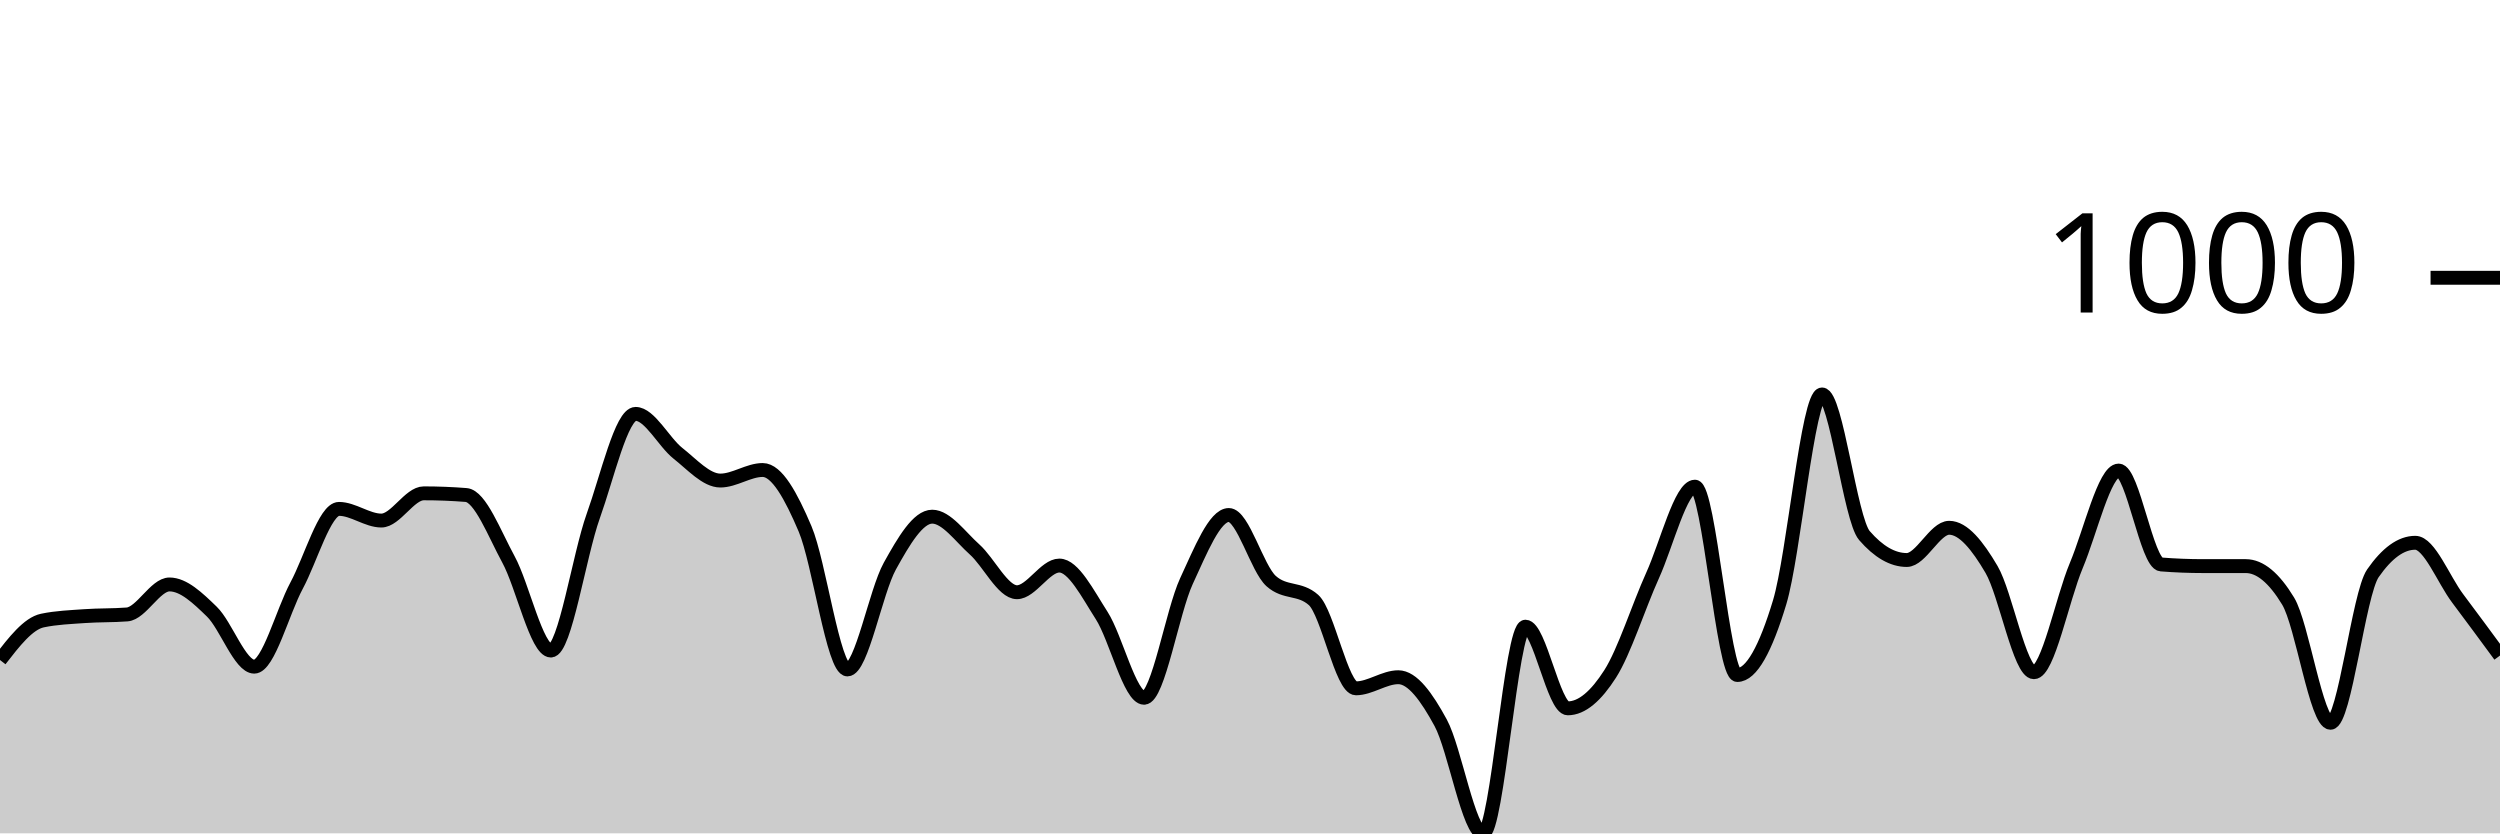
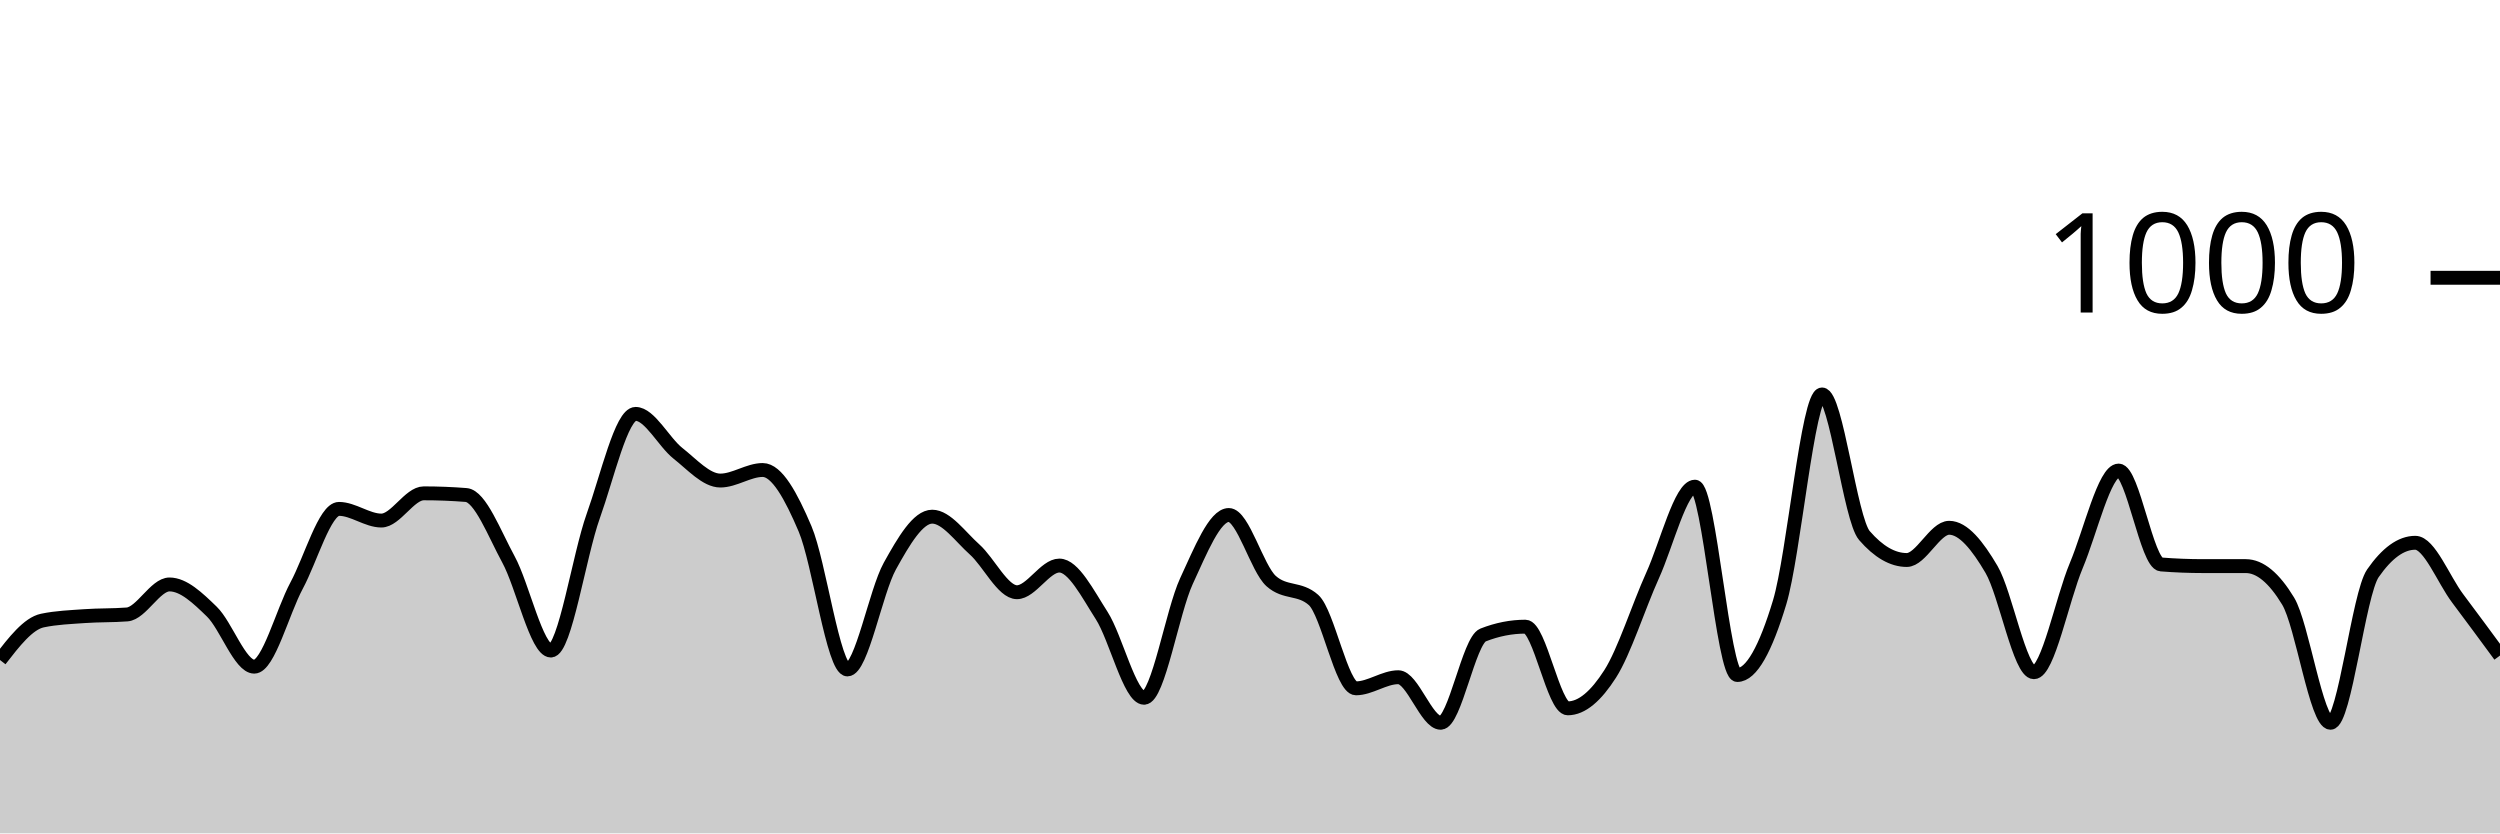
<svg xmlns="http://www.w3.org/2000/svg" viewBox="0 0 180 60">
  <g transform="translate(0,20)">
-     <path class="area" fill="rgba(0, 0, 0, 0.2)" d="M0,27.52C1.017,26.207,2.034,24.893,3.051,24.68C4.068,24.467,5.085,24.433,6.102,24.36C7.119,24.287,8.136,24.32,9.153,24.24C10.169,24.16,11.186,22.08,12.203,22.08C13.22,22.08,14.237,23.053,15.254,24.04C16.271,25.027,17.288,28,18.305,28C19.322,28,20.339,24.053,21.356,22.16C22.373,20.267,23.39,16.64,24.407,16.64C25.424,16.64,26.441,17.48,27.458,17.48C28.475,17.48,29.492,15.52,30.508,15.52C31.525,15.52,32.542,15.56,33.559,15.64C34.576,15.72,35.593,18.413,36.61,20.28C37.627,22.147,38.644,26.84,39.661,26.84C40.678,26.84,41.695,20,42.712,17.16C43.729,14.32,44.746,9.8,45.763,9.8C46.78,9.8,47.797,11.84,48.814,12.64C49.831,13.44,50.847,14.6,51.864,14.6C52.881,14.6,53.898,13.84,54.915,13.84C55.932,13.84,56.949,15.687,57.966,18.08C58.983,20.473,60,28.2,61.017,28.2C62.034,28.2,63.051,22.593,64.068,20.76C65.085,18.927,66.102,17.2,67.119,17.2C68.136,17.2,69.153,18.653,70.169,19.56C71.186,20.467,72.203,22.64,73.22,22.64C74.237,22.64,75.254,20.72,76.271,20.72C77.288,20.72,78.305,22.733,79.322,24.32C80.339,25.907,81.356,30.24,82.373,30.24C83.39,30.24,84.407,24.033,85.424,21.84C86.441,19.647,87.458,17.08,88.475,17.08C89.492,17.08,90.508,20.933,91.525,21.84C92.542,22.747,93.559,22.293,94.576,23.2C95.593,24.107,96.61,29.56,97.627,29.56C98.644,29.56,99.661,28.76,100.678,28.76C101.695,28.76,102.712,30.167,103.729,32.04C104.746,33.913,105.763,40,106.78,40C107.797,40,108.814,25.12,109.831,25.12C110.847,25.12,111.864,31,112.881,31C113.898,31,114.915,30.113,115.932,28.52C116.949,26.927,117.966,23.687,118.983,21.44C120,19.193,121.017,15.04,122.034,15.04C123.051,15.04,124.068,28.6,125.085,28.6C126.102,28.6,127.119,26.727,128.136,23.36C129.153,19.993,130.169,8.4,131.186,8.4C132.203,8.4,133.22,17.387,134.237,18.56C135.254,19.733,136.271,20.32,137.288,20.32C138.305,20.32,139.322,18,140.339,18C141.356,18,142.373,19.267,143.39,21C144.407,22.733,145.424,28.4,146.441,28.4C147.458,28.4,148.475,23.14,149.492,20.72C150.508,18.3,151.525,13.88,152.542,13.88C153.559,13.88,154.576,20.56,155.593,20.64C156.61,20.72,157.627,20.76,158.644,20.76C159.661,20.76,160.678,20.76,161.695,20.76C162.712,20.76,163.729,21.6,164.746,23.28C165.763,24.96,166.78,32.04,167.797,32.04C168.814,32.04,169.831,22.747,170.847,21.28C171.864,19.813,172.881,19.08,173.898,19.08C174.915,19.08,175.932,21.727,176.949,23.08C177.966,24.433,178.983,25.817,180,27.2L180,40C178.983,40,177.966,40,176.949,40C175.932,40,174.915,40,173.898,40C172.881,40,171.864,40,170.847,40C169.831,40,168.814,40,167.797,40C166.78,40,165.763,40,164.746,40C163.729,40,162.712,40,161.695,40C160.678,40,159.661,40,158.644,40C157.627,40,156.61,40,155.593,40C154.576,40,153.559,40,152.542,40C151.525,40,150.508,40,149.492,40C148.475,40,147.458,40,146.441,40C145.424,40,144.407,40,143.39,40C142.373,40,141.356,40,140.339,40C139.322,40,138.305,40,137.288,40C136.271,40,135.254,40,134.237,40C133.22,40,132.203,40,131.186,40C130.169,40,129.153,40,128.136,40C127.119,40,126.102,40,125.085,40C124.068,40,123.051,40,122.034,40C121.017,40,120,40,118.983,40C117.966,40,116.949,40,115.932,40C114.915,40,113.898,40,112.881,40C111.864,40,110.847,40,109.831,40C108.814,40,107.797,40,106.78,40C105.763,40,104.746,40,103.729,40C102.712,40,101.695,40,100.678,40C99.661,40,98.644,40,97.627,40C96.61,40,95.593,40,94.576,40C93.559,40,92.542,40,91.525,40C90.508,40,89.492,40,88.475,40C87.458,40,86.441,40,85.424,40C84.407,40,83.39,40,82.373,40C81.356,40,80.339,40,79.322,40C78.305,40,77.288,40,76.271,40C75.254,40,74.237,40,73.22,40C72.203,40,71.186,40,70.169,40C69.153,40,68.136,40,67.119,40C66.102,40,65.085,40,64.068,40C63.051,40,62.034,40,61.017,40C60,40,58.983,40,57.966,40C56.949,40,55.932,40,54.915,40C53.898,40,52.881,40,51.864,40C50.847,40,49.831,40,48.814,40C47.797,40,46.78,40,45.763,40C44.746,40,43.729,40,42.712,40C41.695,40,40.678,40,39.661,40C38.644,40,37.627,40,36.61,40C35.593,40,34.576,40,33.559,40C32.542,40,31.525,40,30.508,40C29.492,40,28.475,40,27.458,40C26.441,40,25.424,40,24.407,40C23.39,40,22.373,40,21.356,40C20.339,40,19.322,40,18.305,40C17.288,40,16.271,40,15.254,40C14.237,40,13.22,40,12.203,40C11.186,40,10.169,40,9.153,40C8.136,40,7.119,40,6.102,40C5.085,40,4.068,40,3.051,40C2.034,40,1.017,40,0,40Z" />
-     <path class="line" stroke="black" fill="none" d="M0,27.52C1.017,26.207,2.034,24.893,3.051,24.68C4.068,24.467,5.085,24.433,6.102,24.36C7.119,24.287,8.136,24.32,9.153,24.24C10.169,24.16,11.186,22.08,12.203,22.08C13.22,22.08,14.237,23.053,15.254,24.04C16.271,25.027,17.288,28,18.305,28C19.322,28,20.339,24.053,21.356,22.16C22.373,20.267,23.39,16.64,24.407,16.64C25.424,16.64,26.441,17.48,27.458,17.48C28.475,17.48,29.492,15.52,30.508,15.52C31.525,15.52,32.542,15.56,33.559,15.64C34.576,15.72,35.593,18.413,36.61,20.28C37.627,22.147,38.644,26.84,39.661,26.84C40.678,26.84,41.695,20,42.712,17.16C43.729,14.32,44.746,9.8,45.763,9.8C46.78,9.8,47.797,11.84,48.814,12.64C49.831,13.44,50.847,14.6,51.864,14.6C52.881,14.6,53.898,13.84,54.915,13.84C55.932,13.84,56.949,15.687,57.966,18.08C58.983,20.473,60,28.2,61.017,28.2C62.034,28.2,63.051,22.593,64.068,20.76C65.085,18.927,66.102,17.2,67.119,17.2C68.136,17.2,69.153,18.653,70.169,19.56C71.186,20.467,72.203,22.64,73.22,22.64C74.237,22.64,75.254,20.72,76.271,20.72C77.288,20.72,78.305,22.733,79.322,24.32C80.339,25.907,81.356,30.24,82.373,30.24C83.39,30.24,84.407,24.033,85.424,21.84C86.441,19.647,87.458,17.08,88.475,17.08C89.492,17.08,90.508,20.933,91.525,21.84C92.542,22.747,93.559,22.293,94.576,23.2C95.593,24.107,96.61,29.56,97.627,29.56C98.644,29.56,99.661,28.76,100.678,28.76C101.695,28.76,102.712,30.167,103.729,32.04C104.746,33.913,105.763,40,106.78,40C107.797,40,108.814,25.12,109.831,25.12C110.847,25.12,111.864,31,112.881,31C113.898,31,114.915,30.113,115.932,28.52C116.949,26.927,117.966,23.687,118.983,21.44C120,19.193,121.017,15.04,122.034,15.04C123.051,15.04,124.068,28.6,125.085,28.6C126.102,28.6,127.119,26.727,128.136,23.36C129.153,19.993,130.169,8.4,131.186,8.4C132.203,8.4,133.22,17.387,134.237,18.56C135.254,19.733,136.271,20.32,137.288,20.32C138.305,20.32,139.322,18,140.339,18C141.356,18,142.373,19.267,143.39,21C144.407,22.733,145.424,28.4,146.441,28.4C147.458,28.4,148.475,23.14,149.492,20.72C150.508,18.3,151.525,13.88,152.542,13.88C153.559,13.88,154.576,20.56,155.593,20.64C156.61,20.72,157.627,20.76,158.644,20.76C159.661,20.76,160.678,20.76,161.695,20.76C162.712,20.76,163.729,21.6,164.746,23.28C165.763,24.96,166.78,32.04,167.797,32.04C168.814,32.04,169.831,22.747,170.847,21.28C171.864,19.813,172.881,19.08,173.898,19.08C174.915,19.08,175.932,21.727,176.949,23.08C177.966,24.433,178.983,25.817,180,27.2" />
+     <path class="area" fill="rgba(0, 0, 0, 0.2)" d="M0,27.52C1.017,26.207,2.034,24.893,3.051,24.68C4.068,24.467,5.085,24.433,6.102,24.36C7.119,24.287,8.136,24.32,9.153,24.24C10.169,24.16,11.186,22.08,12.203,22.08C13.22,22.08,14.237,23.053,15.254,24.04C16.271,25.027,17.288,28,18.305,28C19.322,28,20.339,24.053,21.356,22.16C22.373,20.267,23.39,16.64,24.407,16.64C25.424,16.64,26.441,17.48,27.458,17.48C28.475,17.48,29.492,15.52,30.508,15.52C31.525,15.52,32.542,15.56,33.559,15.64C34.576,15.72,35.593,18.413,36.61,20.28C37.627,22.147,38.644,26.84,39.661,26.84C40.678,26.84,41.695,20,42.712,17.16C43.729,14.32,44.746,9.8,45.763,9.8C46.78,9.8,47.797,11.84,48.814,12.64C49.831,13.44,50.847,14.6,51.864,14.6C52.881,14.6,53.898,13.84,54.915,13.84C55.932,13.84,56.949,15.687,57.966,18.08C58.983,20.473,60,28.2,61.017,28.2C62.034,28.2,63.051,22.593,64.068,20.76C65.085,18.927,66.102,17.2,67.119,17.2C68.136,17.2,69.153,18.653,70.169,19.56C71.186,20.467,72.203,22.64,73.22,22.64C74.237,22.64,75.254,20.72,76.271,20.72C77.288,20.72,78.305,22.733,79.322,24.32C80.339,25.907,81.356,30.24,82.373,30.24C83.39,30.24,84.407,24.033,85.424,21.84C86.441,19.647,87.458,17.08,88.475,17.08C89.492,17.08,90.508,20.933,91.525,21.84C92.542,22.747,93.559,22.293,94.576,23.2C95.593,24.107,96.61,29.56,97.627,29.56C98.644,29.56,99.661,28.76,100.678,28.76C101.695,28.76,102.712,32.04,103.729,32.04C104.746,32.04,105.763,26.12,106.78,25.72C107.797,25.32,108.814,25.12,109.831,25.12C110.847,25.12,111.864,31,112.881,31C113.898,31,114.915,30.113,115.932,28.52C116.949,26.927,117.966,23.687,118.983,21.44C120,19.193,121.017,15.04,122.034,15.04C123.051,15.04,124.068,28.6,125.085,28.6C126.102,28.6,127.119,26.727,128.136,23.36C129.153,19.993,130.169,8.4,131.186,8.4C132.203,8.4,133.22,17.387,134.237,18.56C135.254,19.733,136.271,20.32,137.288,20.32C138.305,20.32,139.322,18,140.339,18C141.356,18,142.373,19.267,143.39,21C144.407,22.733,145.424,28.4,146.441,28.4C147.458,28.4,148.475,23.14,149.492,20.72C150.508,18.3,151.525,13.88,152.542,13.88C153.559,13.88,154.576,20.56,155.593,20.64C156.61,20.72,157.627,20.76,158.644,20.76C159.661,20.76,160.678,20.76,161.695,20.76C162.712,20.76,163.729,21.6,164.746,23.28C165.763,24.96,166.78,32.04,167.797,32.04C168.814,32.04,169.831,22.747,170.847,21.28C171.864,19.813,172.881,19.08,173.898,19.08C174.915,19.08,175.932,21.727,176.949,23.08C177.966,24.433,178.983,25.817,180,27.2L180,40C178.983,40,177.966,40,176.949,40C175.932,40,174.915,40,173.898,40C172.881,40,171.864,40,170.847,40C169.831,40,168.814,40,167.797,40C166.78,40,165.763,40,164.746,40C163.729,40,162.712,40,161.695,40C160.678,40,159.661,40,158.644,40C157.627,40,156.61,40,155.593,40C154.576,40,153.559,40,152.542,40C151.525,40,150.508,40,149.492,40C148.475,40,147.458,40,146.441,40C145.424,40,144.407,40,143.39,40C142.373,40,141.356,40,140.339,40C139.322,40,138.305,40,137.288,40C136.271,40,135.254,40,134.237,40C133.22,40,132.203,40,131.186,40C130.169,40,129.153,40,128.136,40C127.119,40,126.102,40,125.085,40C124.068,40,123.051,40,122.034,40C121.017,40,120,40,118.983,40C117.966,40,116.949,40,115.932,40C114.915,40,113.898,40,112.881,40C111.864,40,110.847,40,109.831,40C108.814,40,107.797,40,106.78,40C105.763,40,104.746,40,103.729,40C102.712,40,101.695,40,100.678,40C99.661,40,98.644,40,97.627,40C96.61,40,95.593,40,94.576,40C93.559,40,92.542,40,91.525,40C90.508,40,89.492,40,88.475,40C87.458,40,86.441,40,85.424,40C84.407,40,83.39,40,82.373,40C81.356,40,80.339,40,79.322,40C78.305,40,77.288,40,76.271,40C75.254,40,74.237,40,73.22,40C72.203,40,71.186,40,70.169,40C69.153,40,68.136,40,67.119,40C66.102,40,65.085,40,64.068,40C63.051,40,62.034,40,61.017,40C60,40,58.983,40,57.966,40C56.949,40,55.932,40,54.915,40C53.898,40,52.881,40,51.864,40C50.847,40,49.831,40,48.814,40C47.797,40,46.78,40,45.763,40C44.746,40,43.729,40,42.712,40C41.695,40,40.678,40,39.661,40C38.644,40,37.627,40,36.61,40C35.593,40,34.576,40,33.559,40C32.542,40,31.525,40,30.508,40C29.492,40,28.475,40,27.458,40C26.441,40,25.424,40,24.407,40C23.39,40,22.373,40,21.356,40C20.339,40,19.322,40,18.305,40C17.288,40,16.271,40,15.254,40C14.237,40,13.22,40,12.203,40C11.186,40,10.169,40,9.153,40C8.136,40,7.119,40,6.102,40C5.085,40,4.068,40,3.051,40C2.034,40,1.017,40,0,40Z" />
+     <path class="line" stroke="black" fill="none" d="M0,27.52C1.017,26.207,2.034,24.893,3.051,24.68C4.068,24.467,5.085,24.433,6.102,24.36C7.119,24.287,8.136,24.32,9.153,24.24C10.169,24.16,11.186,22.08,12.203,22.08C13.22,22.08,14.237,23.053,15.254,24.04C16.271,25.027,17.288,28,18.305,28C19.322,28,20.339,24.053,21.356,22.16C22.373,20.267,23.39,16.64,24.407,16.64C25.424,16.64,26.441,17.48,27.458,17.48C28.475,17.48,29.492,15.52,30.508,15.52C31.525,15.52,32.542,15.56,33.559,15.64C34.576,15.72,35.593,18.413,36.61,20.28C37.627,22.147,38.644,26.84,39.661,26.84C40.678,26.84,41.695,20,42.712,17.16C43.729,14.32,44.746,9.8,45.763,9.8C46.78,9.8,47.797,11.84,48.814,12.64C49.831,13.44,50.847,14.6,51.864,14.6C52.881,14.6,53.898,13.84,54.915,13.84C55.932,13.84,56.949,15.687,57.966,18.08C58.983,20.473,60,28.2,61.017,28.2C62.034,28.2,63.051,22.593,64.068,20.76C65.085,18.927,66.102,17.2,67.119,17.2C68.136,17.2,69.153,18.653,70.169,19.56C71.186,20.467,72.203,22.64,73.22,22.64C74.237,22.64,75.254,20.72,76.271,20.72C77.288,20.72,78.305,22.733,79.322,24.32C80.339,25.907,81.356,30.24,82.373,30.24C83.39,30.24,84.407,24.033,85.424,21.84C86.441,19.647,87.458,17.08,88.475,17.08C89.492,17.08,90.508,20.933,91.525,21.84C92.542,22.747,93.559,22.293,94.576,23.2C95.593,24.107,96.61,29.56,97.627,29.56C98.644,29.56,99.661,28.76,100.678,28.76C101.695,28.76,102.712,32.04,103.729,32.04C104.746,32.04,105.763,26.12,106.78,25.72C107.797,25.32,108.814,25.12,109.831,25.12C110.847,25.12,111.864,31,112.881,31C113.898,31,114.915,30.113,115.932,28.52C116.949,26.927,117.966,23.687,118.983,21.44C120,19.193,121.017,15.04,122.034,15.04C123.051,15.04,124.068,28.6,125.085,28.6C126.102,28.6,127.119,26.727,128.136,23.36C129.153,19.993,130.169,8.4,131.186,8.4C132.203,8.4,133.22,17.387,134.237,18.56C135.254,19.733,136.271,20.32,137.288,20.32C138.305,20.32,139.322,18,140.339,18C141.356,18,142.373,19.267,143.39,21C144.407,22.733,145.424,28.4,146.441,28.4C147.458,28.4,148.475,23.14,149.492,20.72C150.508,18.3,151.525,13.88,152.542,13.88C153.559,13.88,154.576,20.56,155.593,20.64C156.61,20.72,157.627,20.76,158.644,20.76C159.661,20.76,160.678,20.76,161.695,20.76C162.712,20.76,163.729,21.6,164.746,23.28C165.763,24.96,166.78,32.04,167.797,32.04C168.814,32.04,169.831,22.747,170.847,21.28C171.864,19.813,172.881,19.08,173.898,19.08C174.915,19.08,175.932,21.727,176.949,23.08C177.966,24.433,178.983,25.817,180,27.2" />
    <path class="axis-ceiling" stroke-width="1" stroke="black" fill="none" d="M175,0L180,0" />
    <text class="axis-ceiling-label" font-family="sans-serif" text-anchor="end" font-size="10px" x="170" y="2.5">1000</text>
  </g>
</svg>
